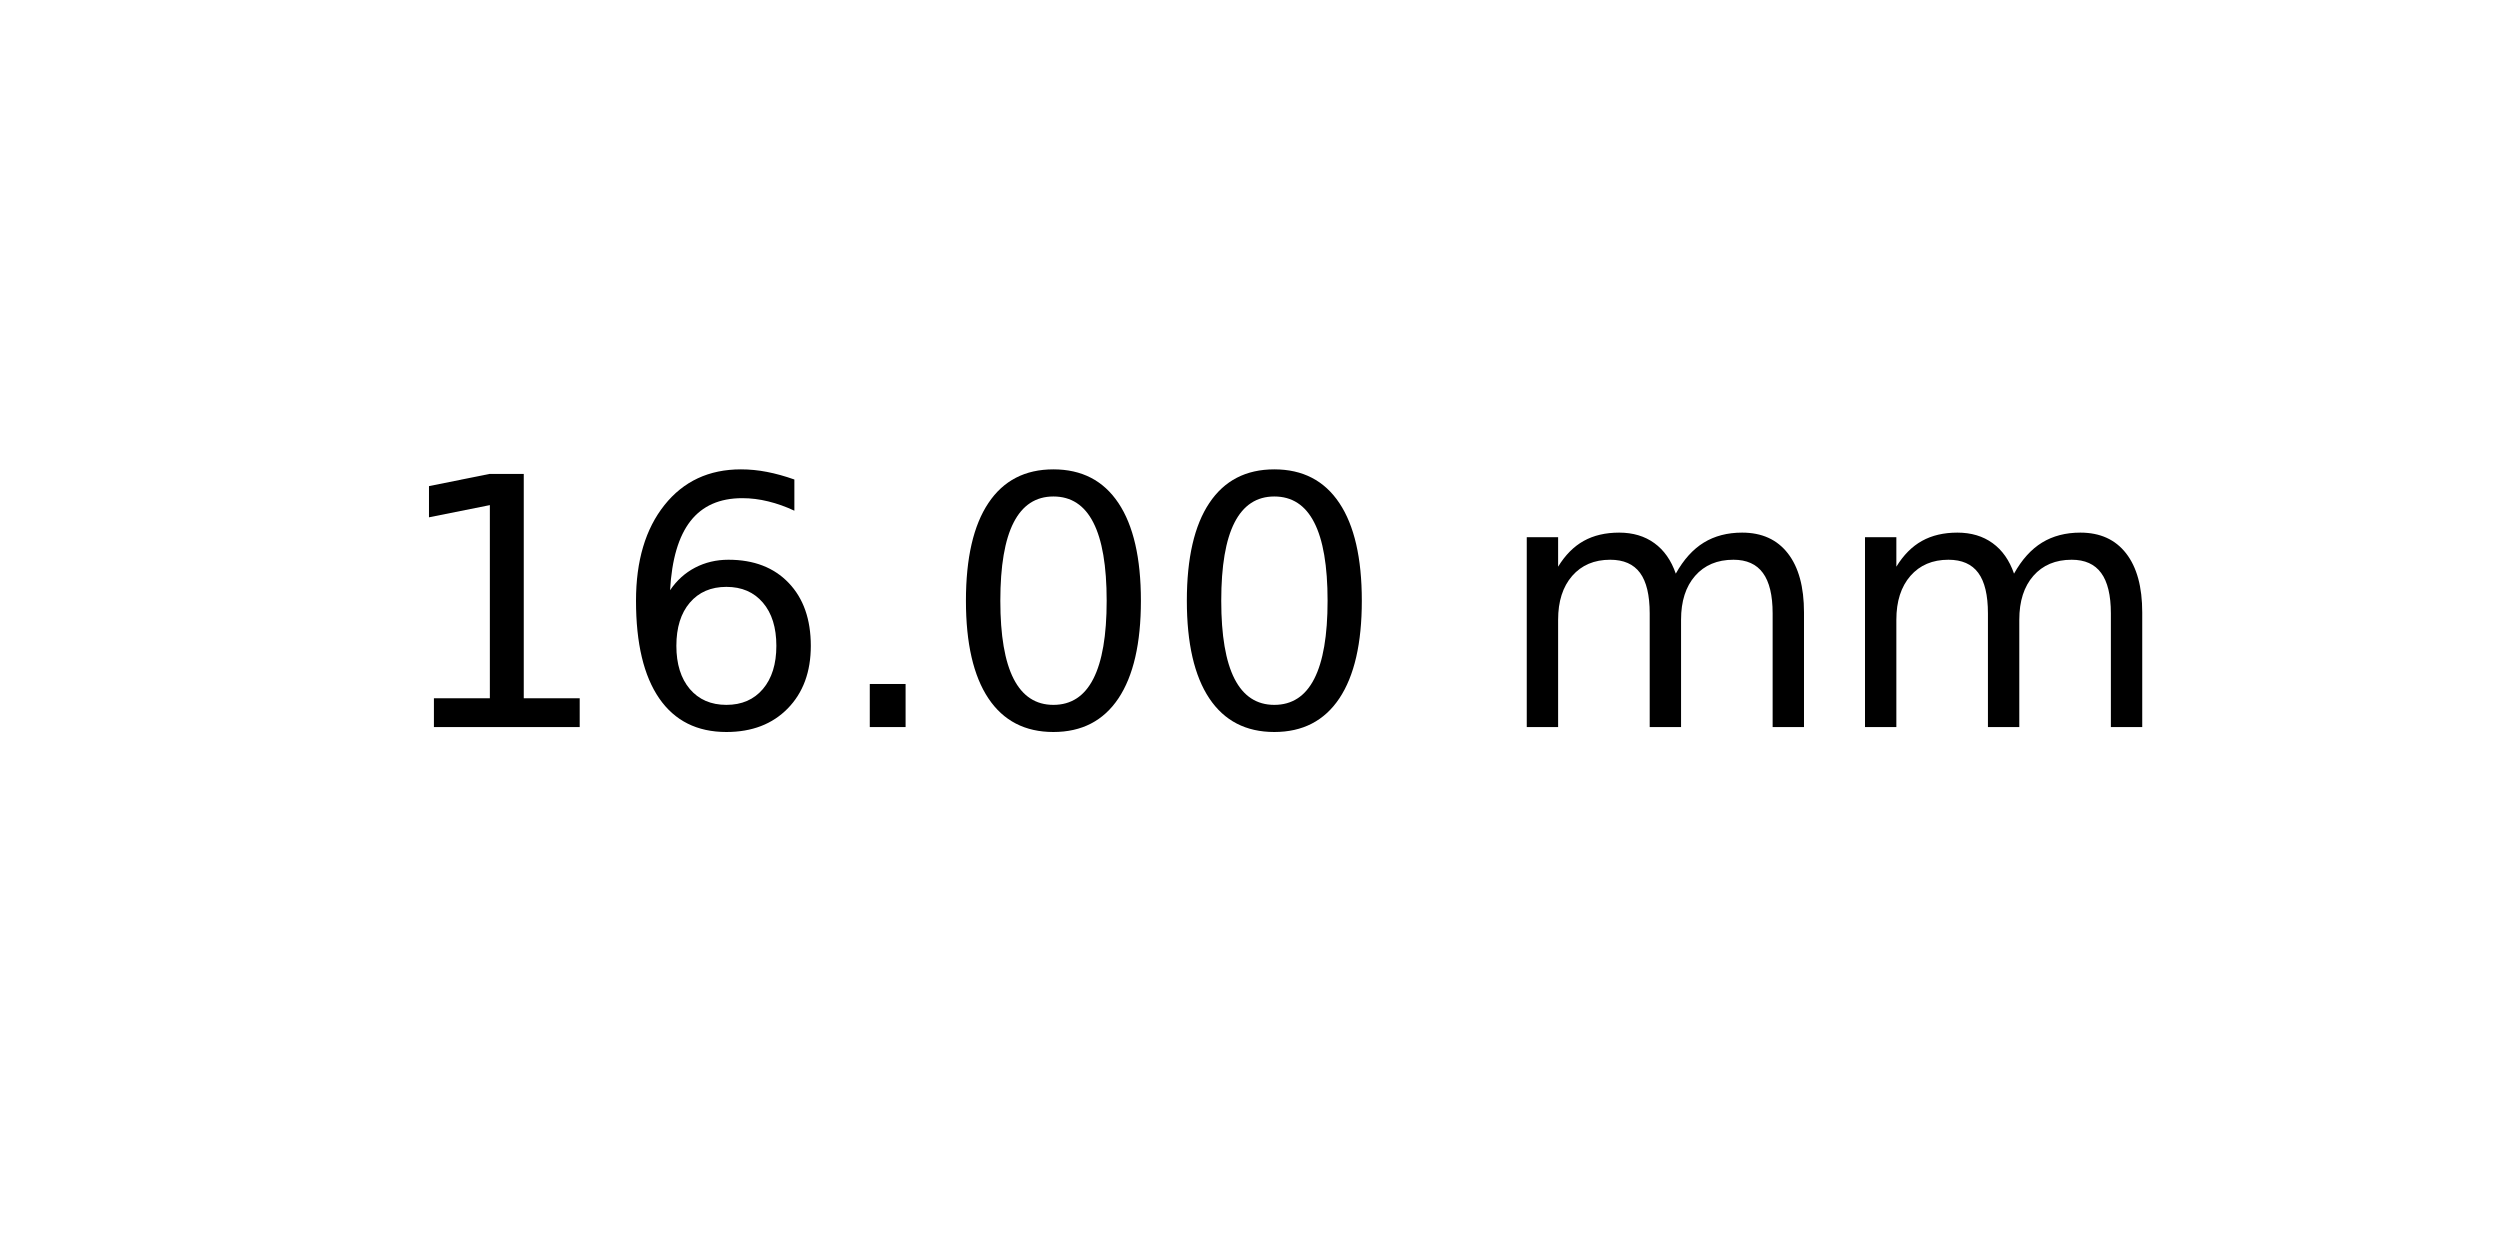
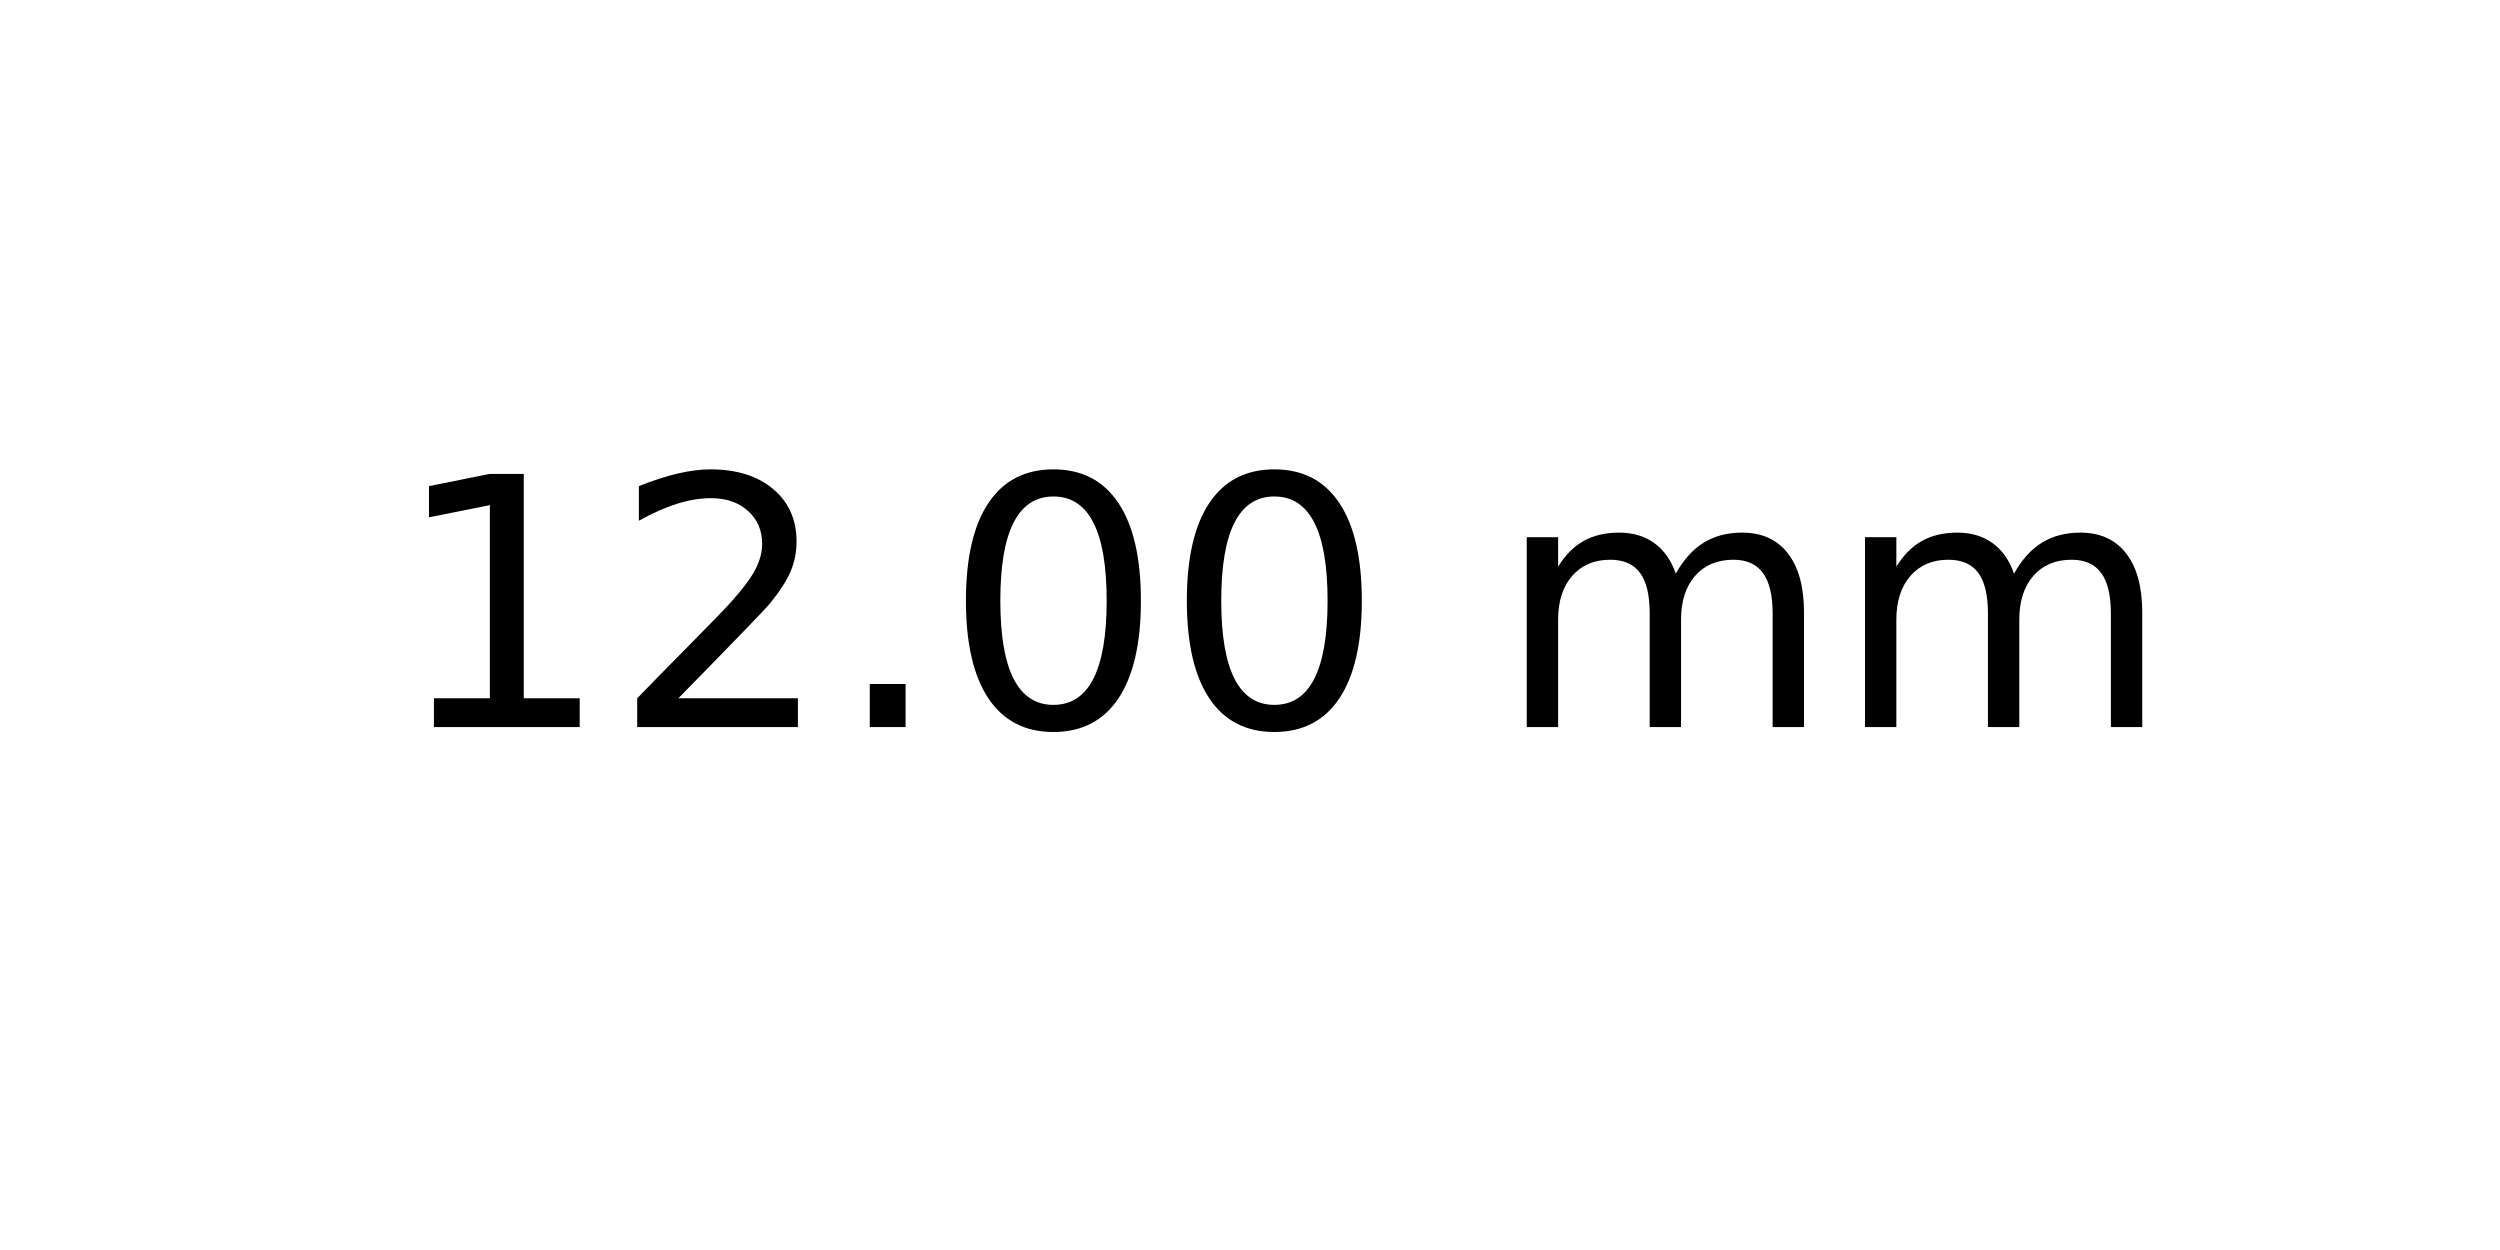
<svg xmlns="http://www.w3.org/2000/svg" xmlns:xlink="http://www.w3.org/1999/xlink" width="72pt" height="36pt" viewBox="0 0 72 36" version="1.1">
  <defs>
    <style type="text/css">*{stroke-linejoin: round; stroke-linecap: butt}</style>
  </defs>
  <g id="figure_1">
    <g id="axes_1">
      <g id="text_1">
        <g transform="translate(11.25625 20.93937) scale(0.1 -0.1)">
          <defs>
            <path id="DejaVuSans-31" d="M 794 531  L 1825 531  L 1825 4091  L 703 3866  L 703 4441  L 1819 4666  L 2450 4666  L 2450 531  L 3481 531  L 3481 0  L 794 0  L 794 531  z " transform="scale(0.015625)" />
-             <path id="DejaVuSans-36" d="M 2113 2584  Q 1688 2584 1439 2293  Q 1191 2003 1191 1497  Q 1191 994 1439 701  Q 1688 409 2113 409  Q 2538 409 2786 701  Q 3034 994 3034 1497  Q 3034 2003 2786 2293  Q 2538 2584 2113 2584  z M 3366 4563  L 3366 3988  Q 3128 4100 2886 4159  Q 2644 4219 2406 4219  Q 1781 4219 1451 3797  Q 1122 3375 1075 2522  Q 1259 2794 1537 2939  Q 1816 3084 2150 3084  Q 2853 3084 3261 2657  Q 3669 2231 3669 1497  Q 3669 778 3244 343  Q 2819 -91 2113 -91  Q 1303 -91 875 529  Q 447 1150 447 2328  Q 447 3434 972 4092  Q 1497 4750 2381 4750  Q 2619 4750 2861 4703  Q 3103 4656 3366 4563  z " transform="scale(0.015625)" />
+             <path id="DejaVuSans-32" d="M 1228 531  L 3431 531  L 3431 0  L 469 0  L 469 531  Q 828 903 1448 1529  Q 2069 2156 2228 2338  Q 2531 2678 2651 2914  Q 2772 3150 2772 3378  Q 2772 3750 2511 3984  Q 2250 4219 1831 4219  Q 1534 4219 1204 4116  Q 875 4013 500 3803  L 500 4441  Q 881 4594 1212 4672  Q 1544 4750 1819 4750  Q 2544 4750 2975 4387  Q 3406 4025 3406 3419  Q 3406 3131 3298 2873  Q 3191 2616 2906 2266  Q 2828 2175 2409 1742  Q 1991 1309 1228 531  z " transform="scale(0.015625)" />
            <path id="DejaVuSans-2e" d="M 684 794  L 1344 794  L 1344 0  L 684 0  L 684 794  z " transform="scale(0.015625)" />
            <path id="DejaVuSans-30" d="M 2034 4250  Q 1547 4250 1301 3770  Q 1056 3291 1056 2328  Q 1056 1369 1301 889  Q 1547 409 2034 409  Q 2525 409 2770 889  Q 3016 1369 3016 2328  Q 3016 3291 2770 3770  Q 2525 4250 2034 4250  z M 2034 4750  Q 2819 4750 3233 4129  Q 3647 3509 3647 2328  Q 3647 1150 3233 529  Q 2819 -91 2034 -91  Q 1250 -91 836 529  Q 422 1150 422 2328  Q 422 3509 836 4129  Q 1250 4750 2034 4750  z " transform="scale(0.015625)" />
            <path id="DejaVuSans-20" transform="scale(0.015625)" />
            <path id="DejaVuSans-6d" d="M 3328 2828  Q 3544 3216 3844 3400  Q 4144 3584 4550 3584  Q 5097 3584 5394 3201  Q 5691 2819 5691 2113  L 5691 0  L 5113 0  L 5113 2094  Q 5113 2597 4934 2840  Q 4756 3084 4391 3084  Q 3944 3084 3684 2787  Q 3425 2491 3425 1978  L 3425 0  L 2847 0  L 2847 2094  Q 2847 2600 2669 2842  Q 2491 3084 2119 3084  Q 1678 3084 1418 2786  Q 1159 2488 1159 1978  L 1159 0  L 581 0  L 581 3500  L 1159 3500  L 1159 2956  Q 1356 3278 1631 3431  Q 1906 3584 2284 3584  Q 2666 3584 2933 3390  Q 3200 3197 3328 2828  z " transform="scale(0.015625)" />
          </defs>
          <use xlink:href="#DejaVuSans-31" />
-           <use xlink:href="#DejaVuSans-36" x="63.623" />
+           <use xlink:href="#DejaVuSans-32" x="63.623" />
          <use xlink:href="#DejaVuSans-2e" x="127.246" />
          <use xlink:href="#DejaVuSans-30" x="159.033" />
          <use xlink:href="#DejaVuSans-30" x="222.656" />
          <use xlink:href="#DejaVuSans-20" x="286.279" />
          <use xlink:href="#DejaVuSans-6d" x="318.066" />
          <use xlink:href="#DejaVuSans-6d" x="415.479" />
        </g>
      </g>
    </g>
  </g>
</svg>
